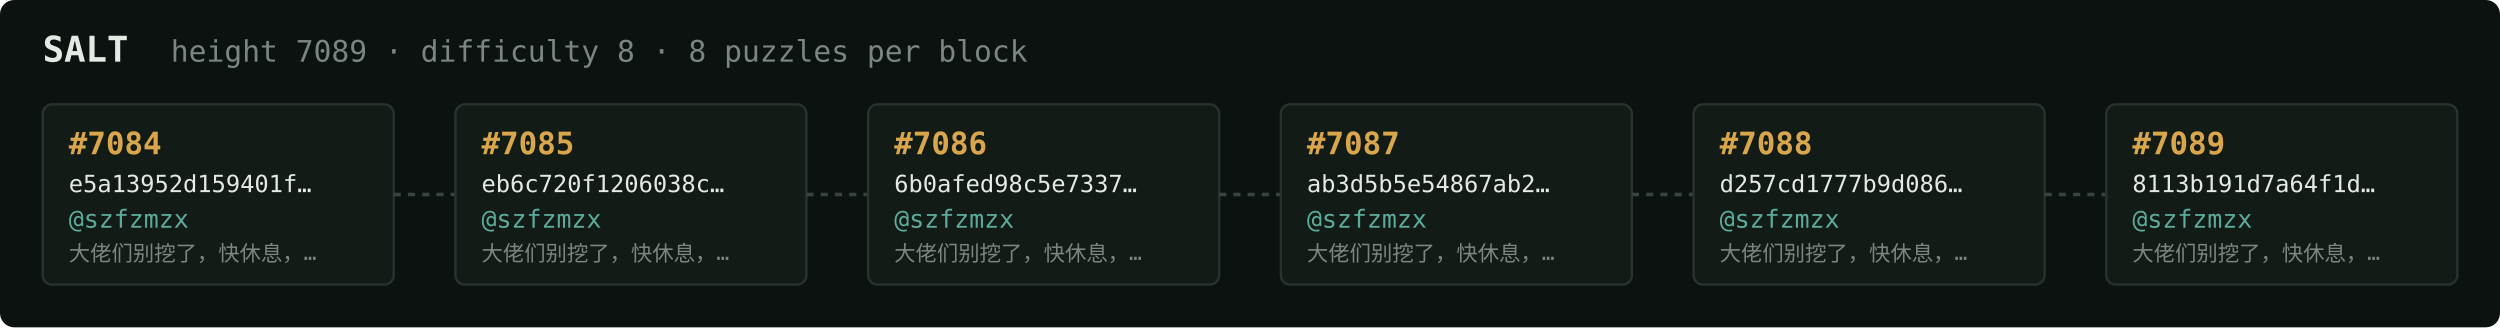
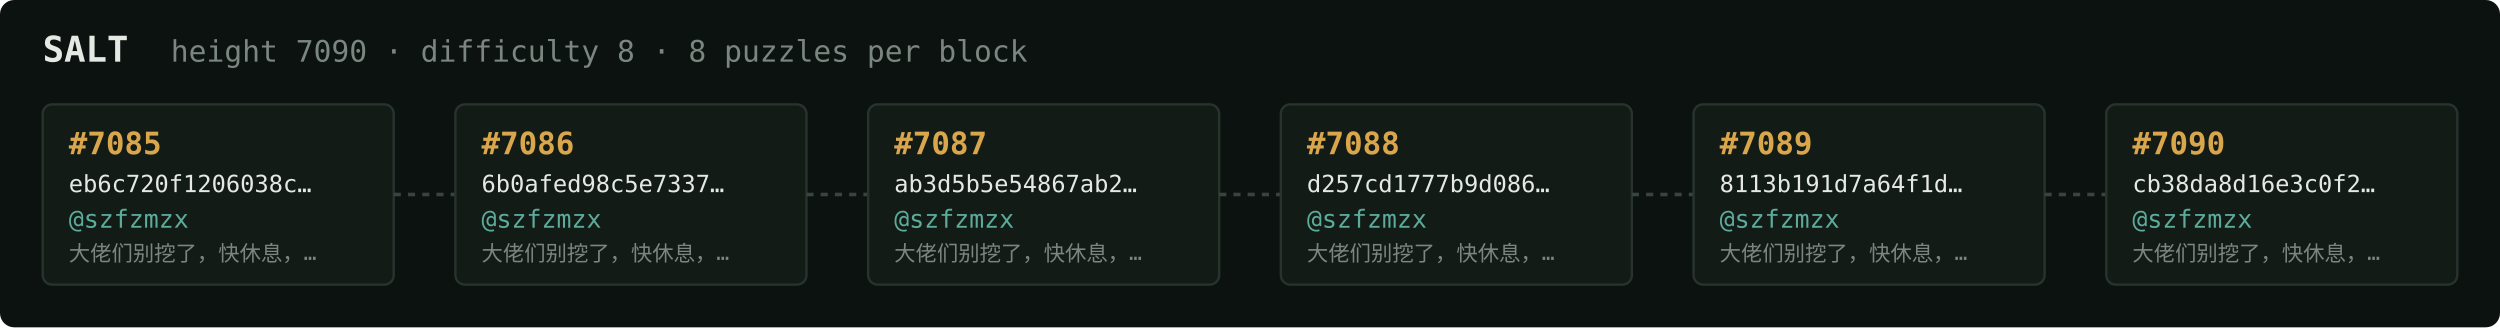
<svg xmlns="http://www.w3.org/2000/svg" width="1054" height="138" viewBox="0 0 1054 138" font-family="ui-monospace,SFMono-Regular,Menlo,monospace">
  <rect fill="#0c1210" width="1054" height="138" rx="6" />
  <text x="18" y="26" fill="#e5e9e3" font-size="15" font-weight="700">SALT</text>
-   <text x="72" y="26" fill="#7a867f" font-size="12.5">height 7089 · difficulty 8 · 8 puzzles per block</text>
+   <text x="72" y="26" fill="#7a867f" font-size="12.5">height 7090 · difficulty 8 · 8 puzzles per block</text>
  <rect x="18" y="44" width="148" height="76" rx="4" fill="#131b17" stroke="#28332e" stroke-width="1" />
-   <text x="29" y="65" fill="#d9a64c" font-size="13" font-weight="700">#7084</text>
-   <text x="29" y="81" fill="#e5e9e3" font-size="10">e5a13952d159401f…</text>
+   <text x="29" y="65" fill="#d9a64c" font-size="13" font-weight="700">#7085</text>
+   <text x="29" y="81" fill="#e5e9e3" font-size="10">eb6c720f1206038c…</text>
  <text x="29" y="96" fill="#5cab9b" font-size="10.5">@szfzmzx</text>
  <text x="29" y="110" fill="#7a867f" font-size="9">大佬们别挖了，快休息，…</text>
  <line x1="166" y1="82.0" x2="192" y2="82.0" stroke="#38443e" stroke-width="1.5" stroke-dasharray="3 3" />
  <rect x="192" y="44" width="148" height="76" rx="4" fill="#131b17" stroke="#28332e" stroke-width="1" />
-   <text x="203" y="65" fill="#d9a64c" font-size="13" font-weight="700">#7085</text>
-   <text x="203" y="81" fill="#e5e9e3" font-size="10">eb6c720f1206038c…</text>
+   <text x="203" y="65" fill="#d9a64c" font-size="13" font-weight="700">#7086</text>
+   <text x="203" y="81" fill="#e5e9e3" font-size="10">6b0afed98c5e7337…</text>
  <text x="203" y="96" fill="#5cab9b" font-size="10.5">@szfzmzx</text>
  <text x="203" y="110" fill="#7a867f" font-size="9">大佬们别挖了，快休息，…</text>
  <line x1="340" y1="82.0" x2="366" y2="82.0" stroke="#38443e" stroke-width="1.5" stroke-dasharray="3 3" />
  <rect x="366" y="44" width="148" height="76" rx="4" fill="#131b17" stroke="#28332e" stroke-width="1" />
-   <text x="377" y="65" fill="#d9a64c" font-size="13" font-weight="700">#7086</text>
-   <text x="377" y="81" fill="#e5e9e3" font-size="10">6b0afed98c5e7337…</text>
+   <text x="377" y="65" fill="#d9a64c" font-size="13" font-weight="700">#7087</text>
+   <text x="377" y="81" fill="#e5e9e3" font-size="10">ab3d5b5e54867ab2…</text>
  <text x="377" y="96" fill="#5cab9b" font-size="10.5">@szfzmzx</text>
  <text x="377" y="110" fill="#7a867f" font-size="9">大佬们别挖了，快休息，…</text>
  <line x1="514" y1="82.0" x2="540" y2="82.0" stroke="#38443e" stroke-width="1.5" stroke-dasharray="3 3" />
  <rect x="540" y="44" width="148" height="76" rx="4" fill="#131b17" stroke="#28332e" stroke-width="1" />
-   <text x="551" y="65" fill="#d9a64c" font-size="13" font-weight="700">#7087</text>
-   <text x="551" y="81" fill="#e5e9e3" font-size="10">ab3d5b5e54867ab2…</text>
+   <text x="551" y="65" fill="#d9a64c" font-size="13" font-weight="700">#7088</text>
+   <text x="551" y="81" fill="#e5e9e3" font-size="10">d257cd1777b9d086…</text>
  <text x="551" y="96" fill="#5cab9b" font-size="10.5">@szfzmzx</text>
  <text x="551" y="110" fill="#7a867f" font-size="9">大佬们别挖了，快休息，…</text>
  <line x1="688" y1="82.0" x2="714" y2="82.0" stroke="#38443e" stroke-width="1.5" stroke-dasharray="3 3" />
  <rect x="714" y="44" width="148" height="76" rx="4" fill="#131b17" stroke="#28332e" stroke-width="1" />
-   <text x="725" y="65" fill="#d9a64c" font-size="13" font-weight="700">#7088</text>
-   <text x="725" y="81" fill="#e5e9e3" font-size="10">d257cd1777b9d086…</text>
+   <text x="725" y="65" fill="#d9a64c" font-size="13" font-weight="700">#7089</text>
+   <text x="725" y="81" fill="#e5e9e3" font-size="10">8113b191d7a64f1d…</text>
  <text x="725" y="96" fill="#5cab9b" font-size="10.5">@szfzmzx</text>
  <text x="725" y="110" fill="#7a867f" font-size="9">大佬们别挖了，快休息，…</text>
  <line x1="862" y1="82.0" x2="888" y2="82.0" stroke="#38443e" stroke-width="1.5" stroke-dasharray="3 3" />
  <rect x="888" y="44" width="148" height="76" rx="4" fill="#131b17" stroke="#28332e" stroke-width="1" />
-   <text x="899" y="65" fill="#d9a64c" font-size="13" font-weight="700">#7089</text>
-   <text x="899" y="81" fill="#e5e9e3" font-size="10">8113b191d7a64f1d…</text>
+   <text x="899" y="65" fill="#d9a64c" font-size="13" font-weight="700">#7090</text>
+   <text x="899" y="81" fill="#e5e9e3" font-size="10">cb38da8d16e3c0f2…</text>
  <text x="899" y="96" fill="#5cab9b" font-size="10.5">@szfzmzx</text>
  <text x="899" y="110" fill="#7a867f" font-size="9">大佬们别挖了，快休息，…</text>
</svg>
